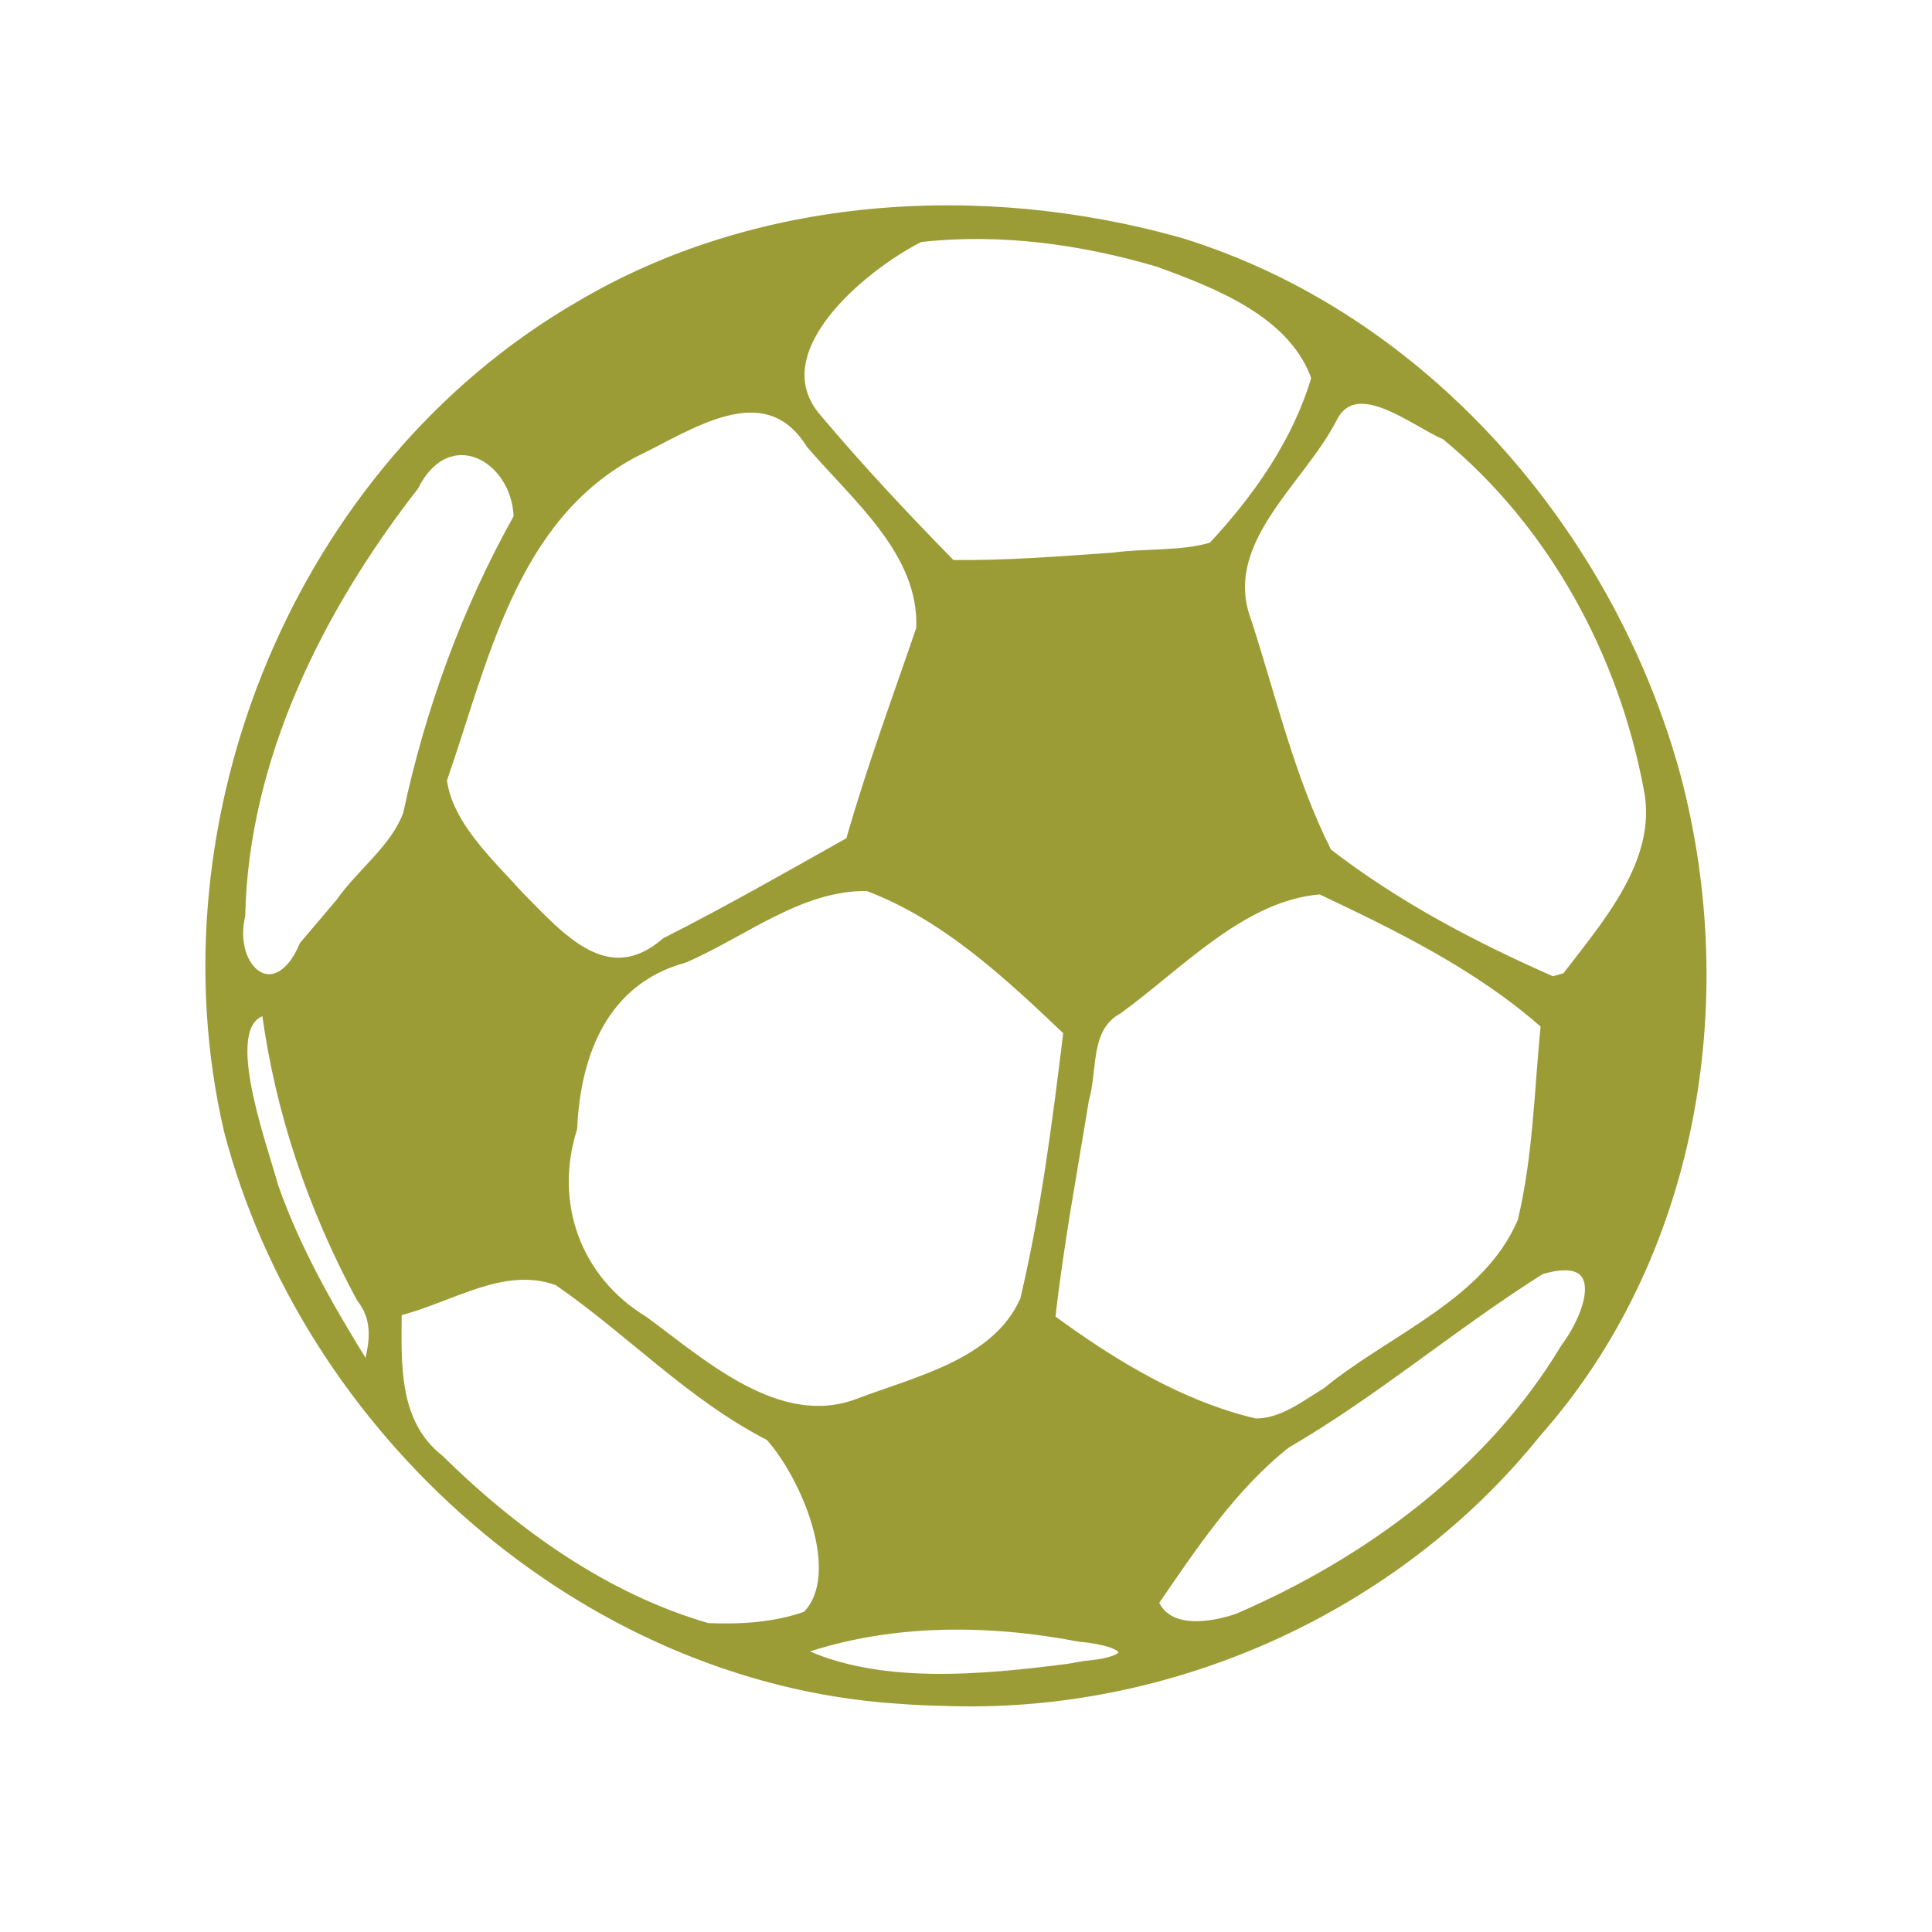
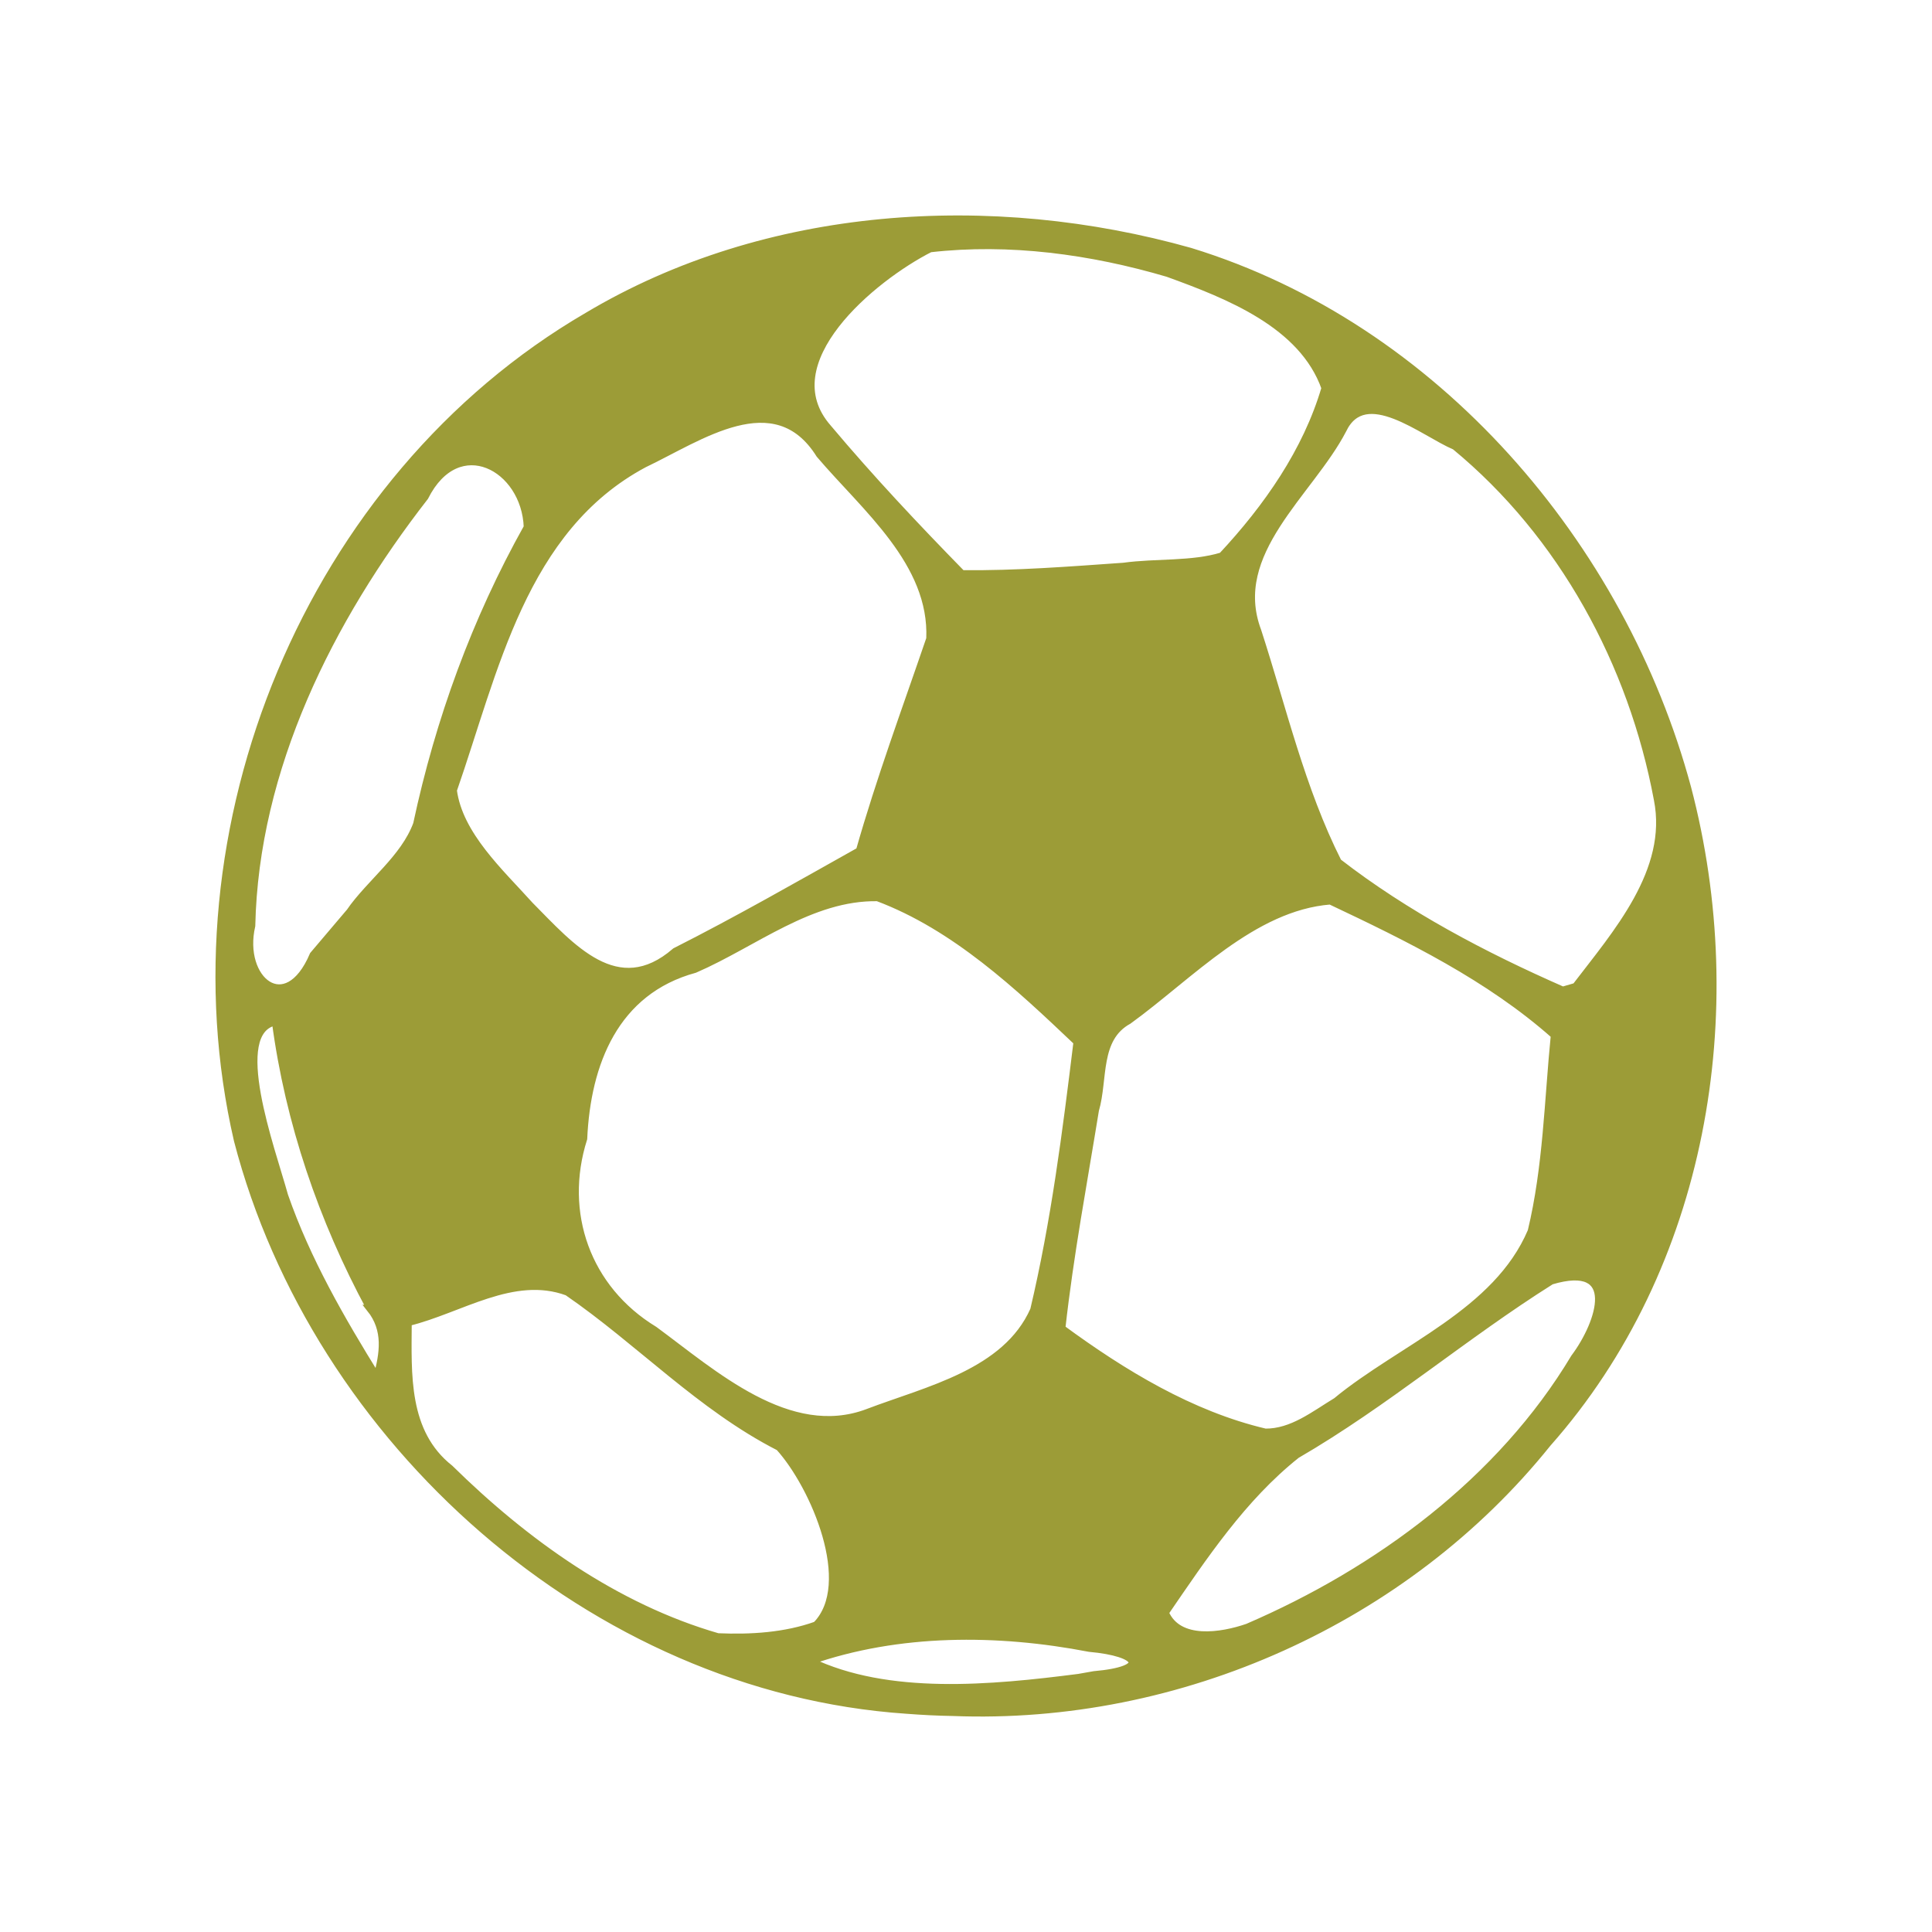
- <svg xmlns="http://www.w3.org/2000/svg" width="64" height="64" viewBox="0 0 64 64">
-   <path style="fill:#9c9c37;stroke:#9c9c37;stroke-width:1.449" d="M 337.361 491.208 C 276.48 487.058 223.014 438.821 207.908 380.451 C 193.989 319.949 221.645 251.789 275.612 220.197 C 310.297 199.403 353.836 196.766 392.241 207.633 C 439.682 222.26 475.804 264.674 488.469 311.925 C 499.879 355.53 491.664 405.005 461.383 439.372 C 433.977 473.646 390.164 493.386 346.306 491.643 C 343.34 491.598 340.327 491.437 337.361 491.208 Z M 373.643 484.376 C 384.596 483.413 382.657 480.066 372.731 479.172 C 354.977 475.733 335.809 475.664 318.649 481.693 C 333.756 489.007 353.791 487.081 370.677 484.903 Z M 319.881 474.701 C 327.663 466.723 319.539 447.648 312.716 440.082 C 297.473 432.264 285.676 419.54 271.733 409.911 C 261.236 406.037 250.991 413.35 240.882 415.826 C 240.836 425.868 240.152 437.262 248.983 444.255 C 263.518 458.63 281.043 471.262 300.828 476.994 C 307.171 477.269 313.834 476.879 319.881 474.701 Z M 403.354 475.137 C 428.637 464.201 452.346 446.616 466.608 422.704 C 471.743 415.826 475.508 403.744 462.113 407.756 C 445.272 418.394 430.052 431.531 412.824 441.573 C 402.373 449.918 394.842 461.335 387.38 472.271 C 389.959 478.3 398.402 476.856 403.354 475.137 Z M 420.514 431.187 C 433.201 420.71 451.571 413.992 458.279 398.127 C 461.269 385.633 461.497 372.725 462.752 360.001 C 450.087 348.721 434.57 341.087 419.373 333.865 C 404.335 335.057 392.218 348.469 380.306 357.135 C 373.986 360.62 375.629 368.53 373.871 374.559 C 371.59 388.705 368.943 402.758 367.368 417.019 C 379.211 425.753 392.401 433.823 406.777 437.217 C 411.979 437.262 416.292 433.755 420.514 431.187 Z M 329.876 433.365 C 341.4 428.963 356.62 425.639 362.006 413.419 C 366.045 396.293 368.258 378.755 370.38 361.308 C 358.925 350.372 346.717 338.863 331.747 333.223 C 318.809 332.994 307.856 342.164 296.378 347.162 C 280.884 351.404 275.498 365.503 274.837 380.107 C 270.273 394.551 275.498 409.361 288.528 417.317 C 299.938 425.731 314.587 439.165 329.876 433.365 Z M 233.58 413.144 C 224.269 395.835 217.834 376.898 215.256 357.364 C 206.014 359.244 214.412 381.964 216.967 391.227 C 221.303 403.744 227.943 415.299 234.88 426.533 C 236.135 421.902 236.888 417.317 233.58 413.144 Z M 229.586 336.089 C 233.648 330.243 240.129 325.657 242.593 318.963 C 246.883 298.788 253.934 279.301 263.998 261.235 C 263.587 249.565 250.58 242.458 244.122 255.343 C 225.707 279.117 211.263 308.119 210.601 338.725 C 208.182 349.226 217.31 356.837 222.558 344.411 C 224.863 341.66 227.236 338.863 229.586 336.089 Z M 466.859 350.555 C 474.663 340.284 485.457 328.088 482.696 314.148 C 477.79 287.737 464.281 262.679 443.515 245.484 C 437.309 242.848 426.059 233.219 421.769 242.321 C 415.402 254.586 399.589 266.164 405.293 281.41 C 410.154 296.449 413.736 312.154 420.856 326.345 C 433.977 336.57 449.106 344.572 464.349 351.289 Z M 292.635 343.723 C 304.73 337.579 316.481 330.816 328.279 324.167 C 332.227 310.205 337.247 296.61 341.902 282.923 C 342.541 268.113 329.351 257.475 320.566 247.089 C 311.895 233.173 297.245 243.834 286.566 248.923 C 263.062 261.533 257.654 289.228 249.621 312.383 C 250.762 321.072 258.681 328.294 264.454 334.736 C 272.418 342.806 281.386 353.513 292.635 343.723 Z M 379.348 268.869 C 385.623 267.998 392.629 268.64 398.402 266.852 C 407.119 257.475 414.763 246.516 418.369 234.182 C 414.01 221.756 399.543 216.093 387.905 211.852 C 373.118 207.473 357.259 205.295 341.902 207.06 C 330.835 212.7 310.936 229.161 322.163 241.977 C 330.378 251.789 339.118 261.12 348.063 270.313 C 358.514 270.428 368.943 269.603 379.348 268.869 Z " transform="matrix(.17118 0 0 .17038 -28.05135 -27.38113)" />
+ <svg xmlns="http://www.w3.org/2000/svg" width="64" height="64" viewBox="0 0 64 64" id="svg2" version="1.1">
+   <defs id="defs8" />
+   <path style="fill:#9c9c37;stroke:#9c9c37;stroke-width:0.247" d="M 30.031,56.647 C 19.61,55.94 10.458,47.721 7.872,37.776 5.489,27.468 10.223,15.855 19.461,10.472 25.399,6.929 32.852,6.48 39.426,8.332 47.547,10.824 53.73,18.05 55.898,26.101 c 1.953,7.43 0.547,15.859 -4.637,21.714 -4.691,5.84 -12.191,9.203 -19.699,8.906 -0.508,-0.008 -1.023,-0.035 -1.531,-0.074 z m 6.211,-1.164 c 1.875,-0.164 1.543,-0.734 -0.156,-0.887 -3.039,-0.586 -6.32,-0.598 -9.258,0.43 2.586,1.246 6.016,0.918 8.906,0.547 z m -9.203,-1.648 c 1.332,-1.359 -0.059,-4.609 -1.227,-5.898 -2.609,-1.332 -4.629,-3.5 -7.015,-5.141 -1.797,-0.66 -3.551,0.586 -5.281,1.008 -0.008,1.711 -0.125,3.652 1.387,4.844 2.488,2.449 5.488,4.601 8.875,5.578 1.086,0.047 2.227,-0.02 3.262,-0.391 z m 14.289,0.074 c 4.328,-1.863 8.387,-4.859 10.828,-8.933 0.879,-1.172 1.523,-3.23 -0.77,-2.547 -2.883,1.812 -5.488,4.051 -8.437,5.762 -1.789,1.422 -3.078,3.367 -4.355,5.23 0.441,1.027 1.887,0.781 2.734,0.488 z m 2.937,-7.488 c 2.172,-1.785 5.316,-2.93 6.465,-5.633 0.512,-2.129 0.551,-4.328 0.766,-6.496 -2.168,-1.922 -4.824,-3.223 -7.426,-4.453 -2.574,0.203 -4.648,2.488 -6.687,3.965 -1.082,0.594 -0.801,1.941 -1.102,2.969 -0.391,2.41 -0.844,4.805 -1.113,7.234 2.027,1.488 4.285,2.863 6.746,3.441 0.891,0.008 1.629,-0.59 2.352,-1.027 z m -15.515,0.371 c 1.973,-0.75 4.578,-1.316 5.5,-3.398 0.691,-2.918 1.07,-5.906 1.434,-8.879 -1.961,-1.863 -4.051,-3.824 -6.613,-4.785 -2.215,-0.039 -4.09,1.523 -6.055,2.375 -2.652,0.723 -3.574,3.125 -3.687,5.613 -0.781,2.461 0.113,4.984 2.344,6.34 1.953,1.434 4.461,3.723 7.078,2.734 z M 12.266,43.347 c -1.594,-2.949 -2.695,-6.176 -3.137,-9.504 -1.582,0.32 -0.145,4.191 0.293,5.769 0.742,2.133 1.879,4.101 3.066,6.016 0.215,-0.789 0.344,-1.57 -0.223,-2.281 z m -0.684,-13.129 c 0.695,-0.996 1.805,-1.777 2.227,-2.918 0.734,-3.437 1.941,-6.758 3.664,-9.836 -0.07,-1.988 -2.297,-3.199 -3.402,-1.004 -3.152,4.051 -5.625,8.992 -5.738,14.207 -0.414,1.789 1.148,3.086 2.047,0.969 0.395,-0.469 0.801,-0.945 1.203,-1.418 z m 40.616,2.465 c 1.336,-1.75 3.184,-3.828 2.711,-6.203 -0.84,-4.5 -3.152,-8.769 -6.707,-11.699 -1.062,-0.449 -2.988,-2.09 -3.723,-0.539 -1.09,2.09 -3.797,4.062 -2.82,6.66 0.832,2.562 1.445,5.238 2.664,7.656 2.246,1.742 4.836,3.105 7.445,4.25 z m -29.824,-1.164 c 2.07,-1.047 4.082,-2.199 6.101,-3.332 0.676,-2.379 1.535,-4.695 2.332,-7.027 0.109,-2.523 -2.148,-4.336 -3.652,-6.105 -1.484,-2.371 -3.992,-0.555 -5.82,0.312 -4.023,2.148 -4.949,6.867 -6.324,10.812 0.195,1.48 1.551,2.711 2.539,3.809 1.363,1.375 2.898,3.199 4.824,1.531 z M 37.219,18.765 c 1.074,-0.148 2.273,-0.039 3.262,-0.344 1.492,-1.598 2.801,-3.465 3.418,-5.566 -0.746,-2.117 -3.223,-3.082 -5.215,-3.805 -2.531,-0.746 -5.246,-1.117 -7.875,-0.816 -1.894,0.961 -5.301,3.766 -3.379,5.949 1.406,1.672 2.902,3.262 4.434,4.828 1.789,0.02 3.574,-0.121 5.355,-0.246 z" id="path4" />
</svg>
